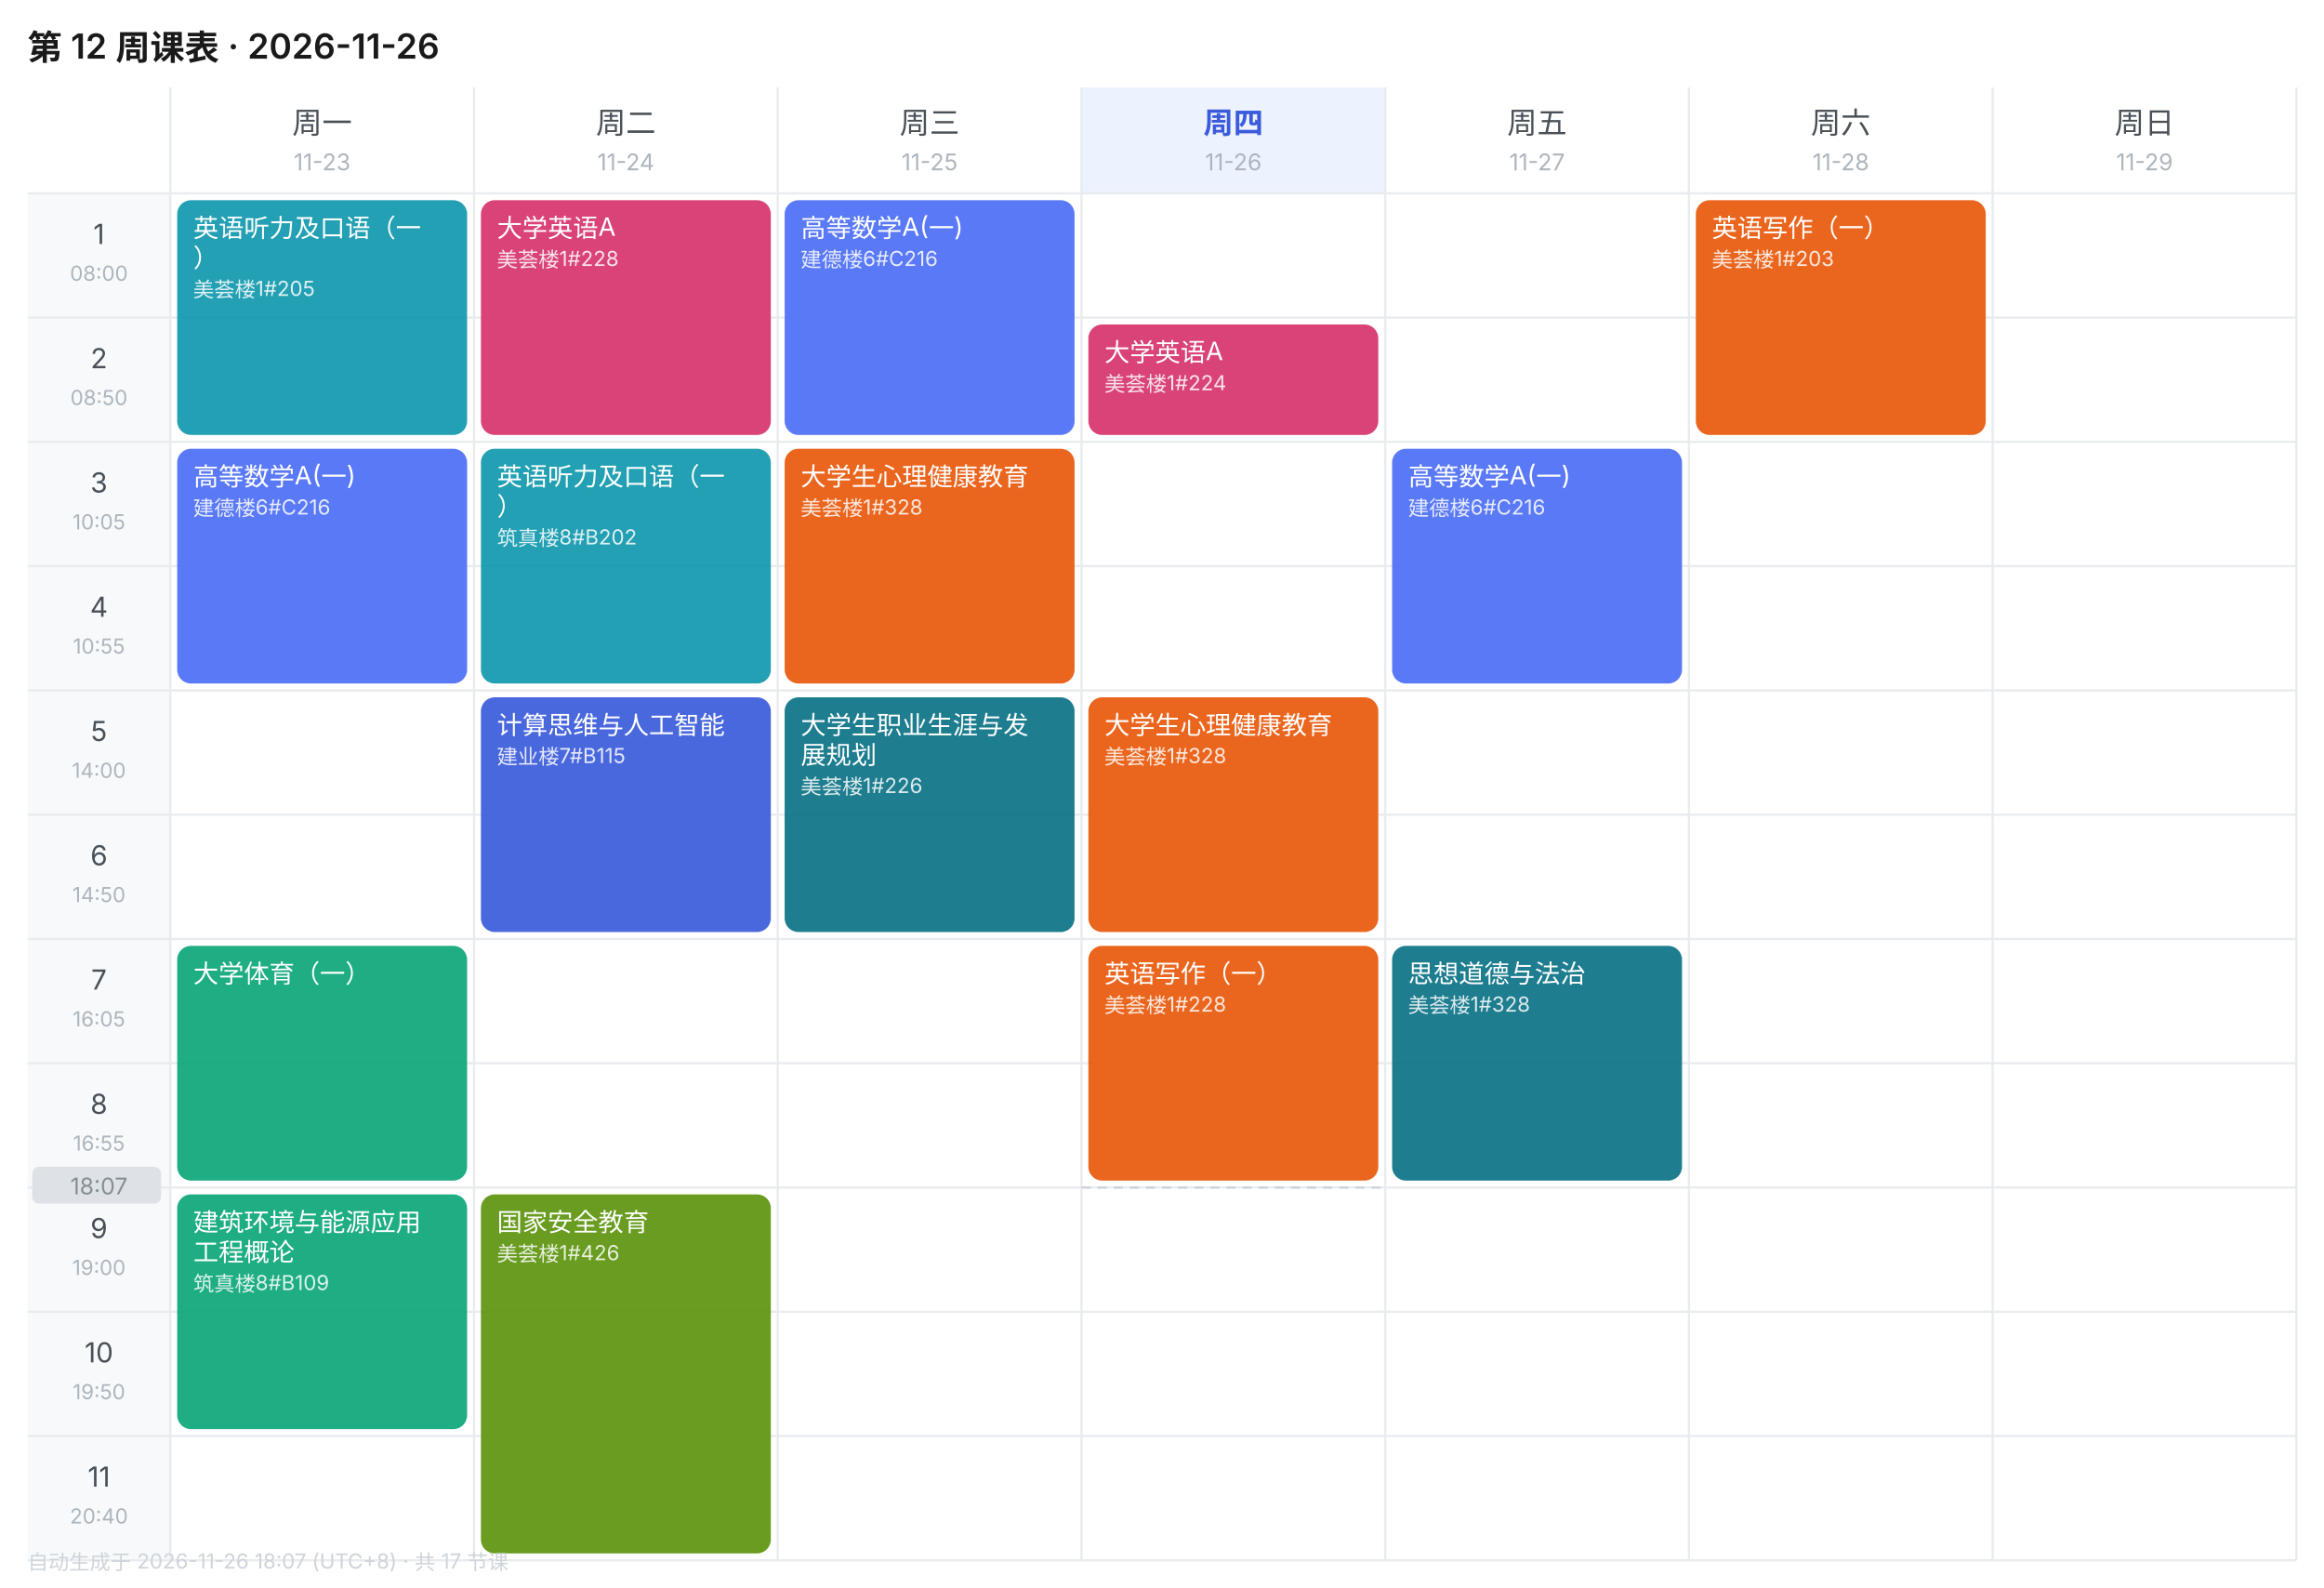
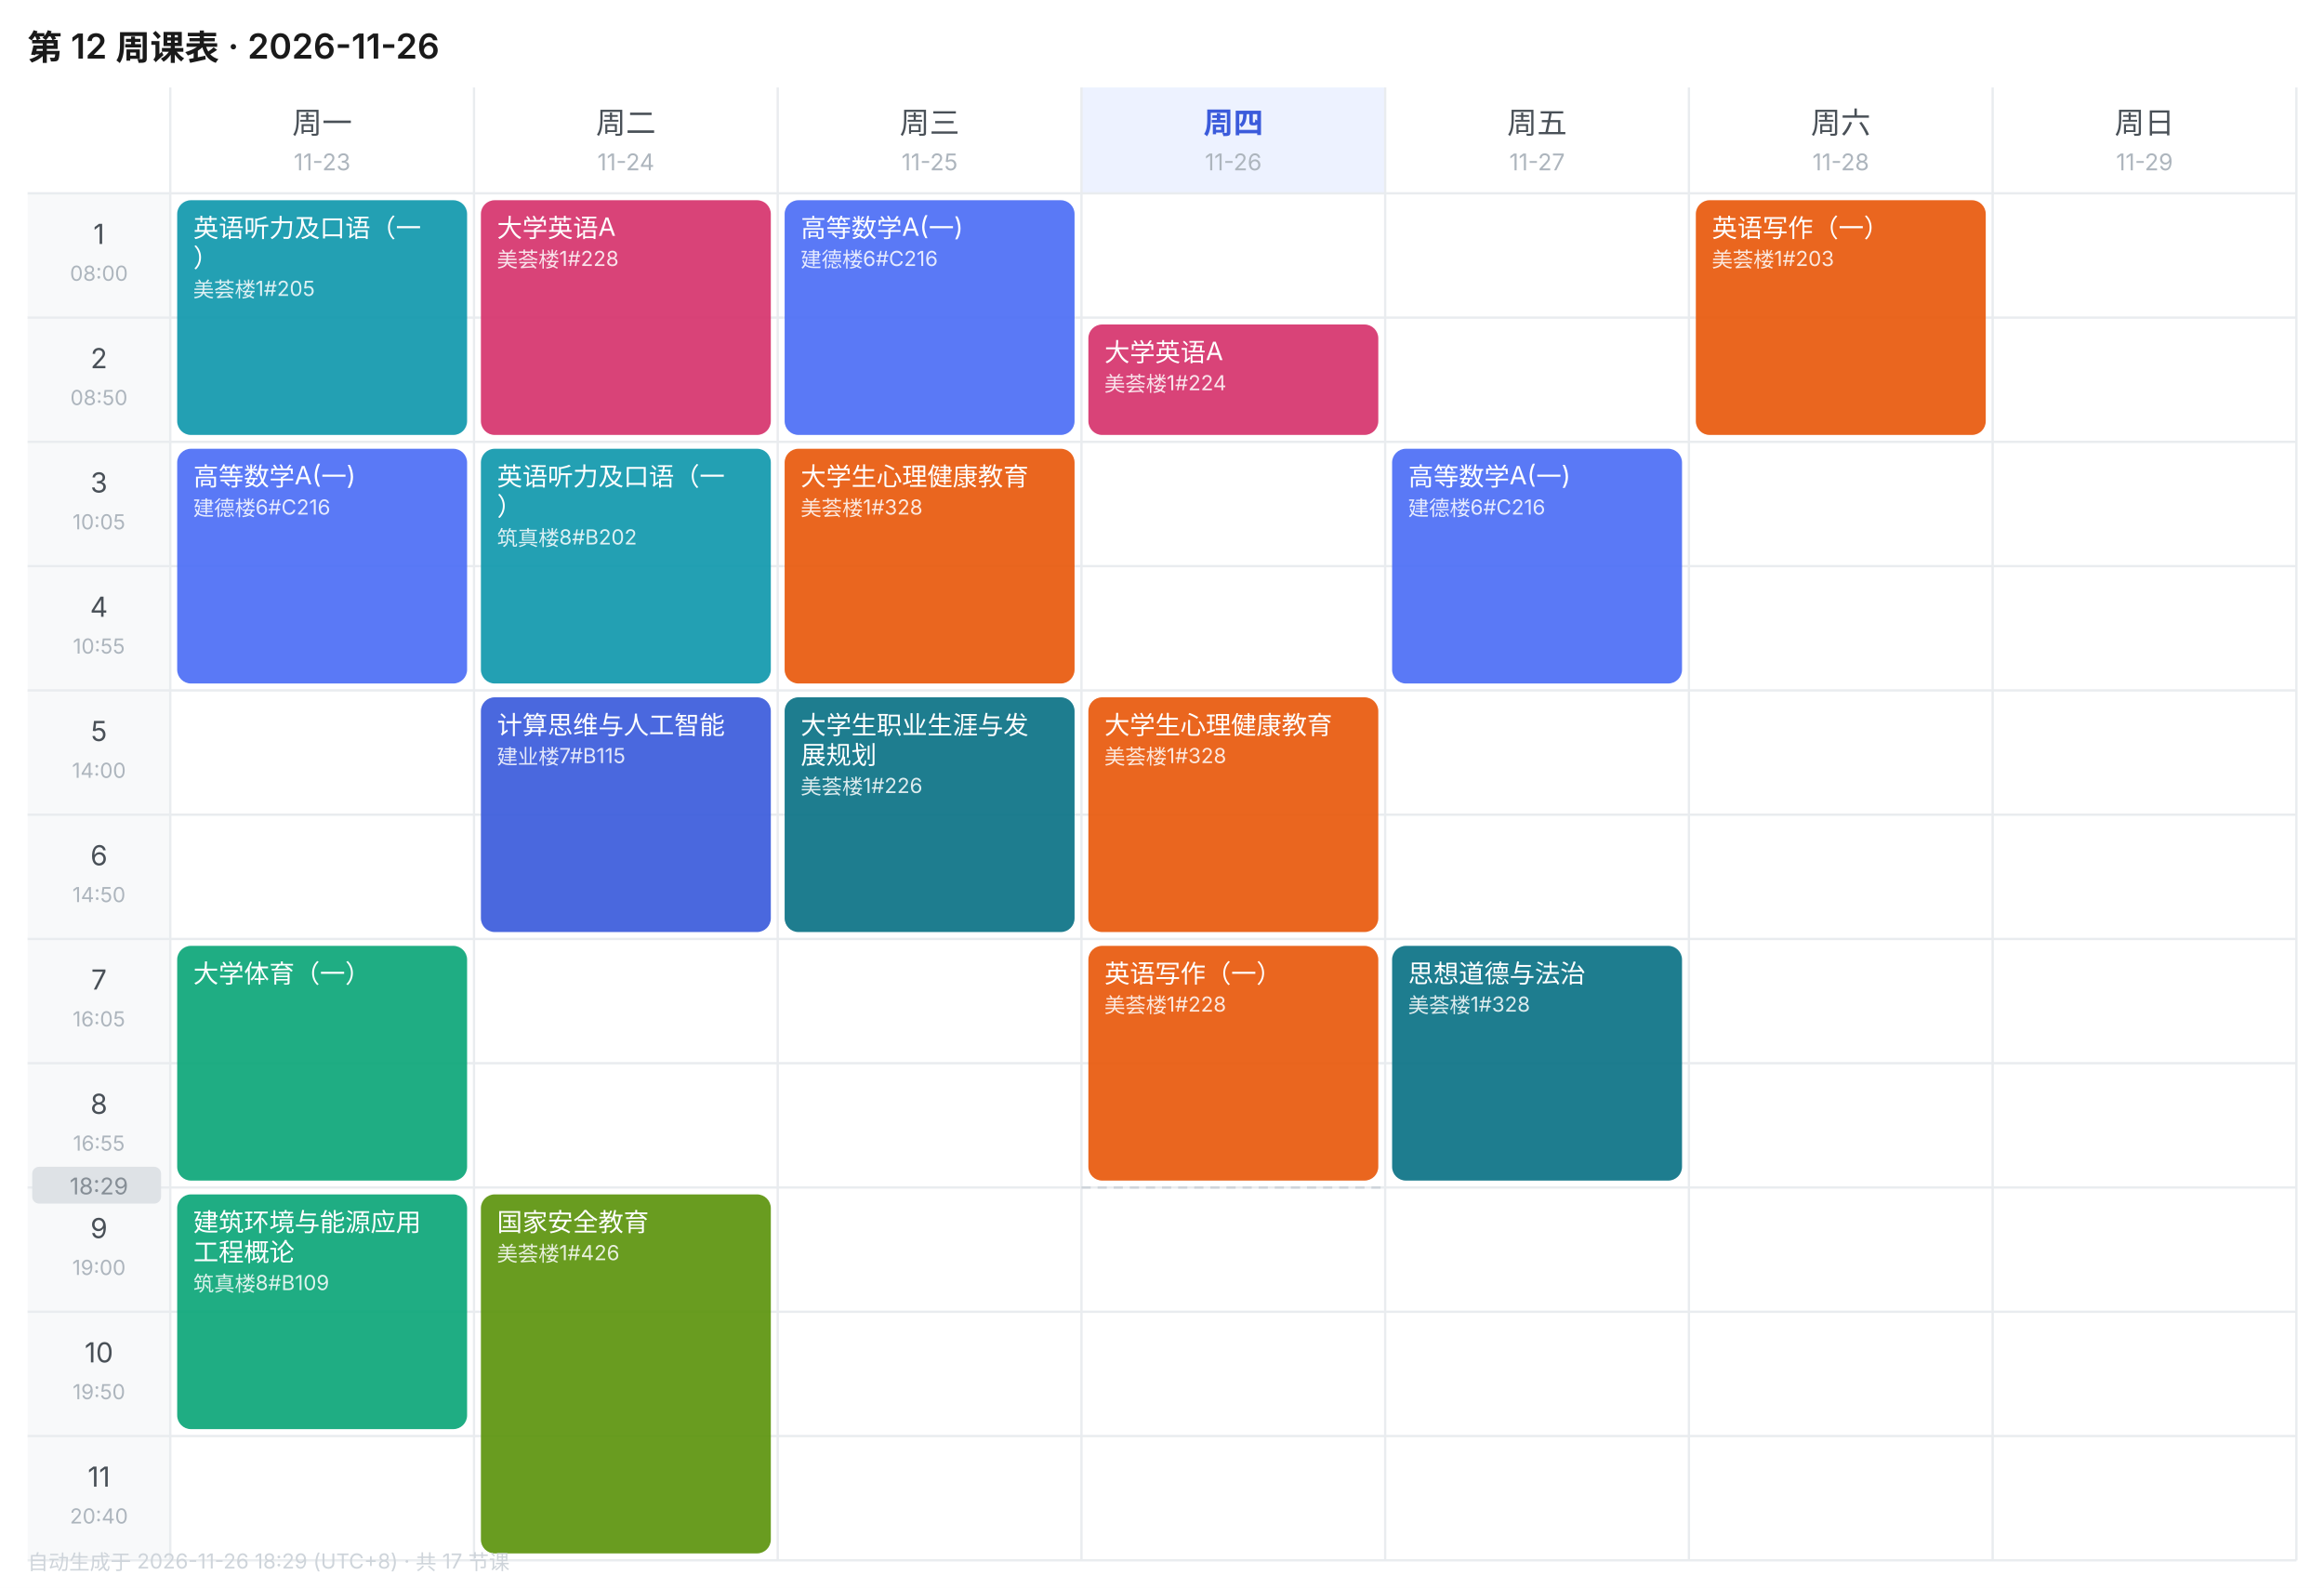
<svg xmlns="http://www.w3.org/2000/svg" width="1010" height="690" viewBox="0 0 1010 690" font-family="-apple-system,BlinkMacSystemFont,'Segoe UI','PingFang SC','Microsoft YaHei',sans-serif">
  <rect width="1010" height="690" fill="#FFFFFF" />
  <text x="12" y="26" font-size="15" font-weight="600" fill="#1A1A1A">第 12 周课表 · 2026-11-26</text>
  <text x="140.0" y="58" font-size="13" font-weight="400" text-anchor="middle" fill="#495057">周一</text>
  <text x="140.0" y="74" font-size="10" text-anchor="middle" fill="#ADB5BD">11-23</text>
  <text x="272.0" y="58" font-size="13" font-weight="400" text-anchor="middle" fill="#495057">周二</text>
  <text x="272.0" y="74" font-size="10" text-anchor="middle" fill="#ADB5BD">11-24</text>
  <text x="404.0" y="58" font-size="13" font-weight="400" text-anchor="middle" fill="#495057">周三</text>
  <text x="404.0" y="74" font-size="10" text-anchor="middle" fill="#ADB5BD">11-25</text>
  <rect x="470" y="38" width="132" height="46" fill="#EDF2FF" />
  <text x="536.0" y="58" font-size="13" font-weight="600" text-anchor="middle" fill="#3B5BDB">周四</text>
  <text x="536.0" y="74" font-size="10" text-anchor="middle" fill="#ADB5BD">11-26</text>
  <text x="668.0" y="58" font-size="13" font-weight="400" text-anchor="middle" fill="#495057">周五</text>
  <text x="668.0" y="74" font-size="10" text-anchor="middle" fill="#ADB5BD">11-27</text>
  <text x="800.0" y="58" font-size="13" font-weight="400" text-anchor="middle" fill="#495057">周六</text>
  <text x="800.0" y="74" font-size="10" text-anchor="middle" fill="#ADB5BD">11-28</text>
  <text x="932.0" y="58" font-size="13" font-weight="400" text-anchor="middle" fill="#495057">周日</text>
  <text x="932.0" y="74" font-size="10" text-anchor="middle" fill="#ADB5BD">11-29</text>
  <rect x="12" y="84" width="62" height="54" fill="#F8F9FA" />
  <text x="43.0" y="106" font-size="12" text-anchor="middle" fill="#495057">1</text>
  <text x="43.0" y="122" font-size="9" text-anchor="middle" fill="#ADB5BD">08:00</text>
  <line x1="12" y1="84" x2="998" y2="84" stroke="#E9ECEF" stroke-width="1" />
  <rect x="12" y="138" width="62" height="54" fill="#F8F9FA" />
  <text x="43.0" y="160" font-size="12" text-anchor="middle" fill="#495057">2</text>
  <text x="43.0" y="176" font-size="9" text-anchor="middle" fill="#ADB5BD">08:50</text>
  <line x1="12" y1="138" x2="998" y2="138" stroke="#E9ECEF" stroke-width="1" />
  <rect x="12" y="192" width="62" height="54" fill="#F8F9FA" />
  <text x="43.0" y="214" font-size="12" text-anchor="middle" fill="#495057">3</text>
  <text x="43.0" y="230" font-size="9" text-anchor="middle" fill="#ADB5BD">10:05</text>
  <line x1="12" y1="192" x2="998" y2="192" stroke="#E9ECEF" stroke-width="1" />
  <rect x="12" y="246" width="62" height="54" fill="#F8F9FA" />
  <text x="43.0" y="268" font-size="12" text-anchor="middle" fill="#495057">4</text>
  <text x="43.0" y="284" font-size="9" text-anchor="middle" fill="#ADB5BD">10:55</text>
  <line x1="12" y1="246" x2="998" y2="246" stroke="#E9ECEF" stroke-width="1" />
  <rect x="12" y="300" width="62" height="54" fill="#F8F9FA" />
  <text x="43.0" y="322" font-size="12" text-anchor="middle" fill="#495057">5</text>
  <text x="43.0" y="338" font-size="9" text-anchor="middle" fill="#ADB5BD">14:00</text>
  <line x1="12" y1="300" x2="998" y2="300" stroke="#E9ECEF" stroke-width="1" />
  <rect x="12" y="354" width="62" height="54" fill="#F8F9FA" />
  <text x="43.0" y="376" font-size="12" text-anchor="middle" fill="#495057">6</text>
  <text x="43.0" y="392" font-size="9" text-anchor="middle" fill="#ADB5BD">14:50</text>
  <line x1="12" y1="354" x2="998" y2="354" stroke="#E9ECEF" stroke-width="1" />
  <rect x="12" y="408" width="62" height="54" fill="#F8F9FA" />
  <text x="43.0" y="430" font-size="12" text-anchor="middle" fill="#495057">7</text>
  <text x="43.0" y="446" font-size="9" text-anchor="middle" fill="#ADB5BD">16:05</text>
  <line x1="12" y1="408" x2="998" y2="408" stroke="#E9ECEF" stroke-width="1" />
  <rect x="12" y="462" width="62" height="54" fill="#F8F9FA" />
  <text x="43.0" y="484" font-size="12" text-anchor="middle" fill="#495057">8</text>
  <text x="43.0" y="500" font-size="9" text-anchor="middle" fill="#ADB5BD">16:55</text>
  <line x1="12" y1="462" x2="998" y2="462" stroke="#E9ECEF" stroke-width="1" />
  <rect x="12" y="516" width="62" height="54" fill="#F8F9FA" />
  <text x="43.0" y="538" font-size="12" text-anchor="middle" fill="#495057">9</text>
  <text x="43.0" y="554" font-size="9" text-anchor="middle" fill="#ADB5BD">19:00</text>
  <line x1="12" y1="516" x2="998" y2="516" stroke="#E9ECEF" stroke-width="1" />
  <rect x="12" y="570" width="62" height="54" fill="#F8F9FA" />
  <text x="43.0" y="592" font-size="12" text-anchor="middle" fill="#495057">10</text>
  <text x="43.0" y="608" font-size="9" text-anchor="middle" fill="#ADB5BD">19:50</text>
  <line x1="12" y1="570" x2="998" y2="570" stroke="#E9ECEF" stroke-width="1" />
  <rect x="12" y="624" width="62" height="54" fill="#F8F9FA" />
  <text x="43.0" y="646" font-size="12" text-anchor="middle" fill="#495057">11</text>
  <text x="43.0" y="662" font-size="9" text-anchor="middle" fill="#ADB5BD">20:40</text>
  <line x1="12" y1="624" x2="998" y2="624" stroke="#E9ECEF" stroke-width="1" />
  <line x1="74" y1="38" x2="74" y2="678" stroke="#E9ECEF" stroke-width="1" />
  <line x1="206" y1="38" x2="206" y2="678" stroke="#E9ECEF" stroke-width="1" />
  <line x1="338" y1="38" x2="338" y2="678" stroke="#E9ECEF" stroke-width="1" />
  <line x1="470" y1="38" x2="470" y2="678" stroke="#E9ECEF" stroke-width="1" />
  <line x1="602" y1="38" x2="602" y2="678" stroke="#E9ECEF" stroke-width="1" />
  <line x1="734" y1="38" x2="734" y2="678" stroke="#E9ECEF" stroke-width="1" />
  <line x1="866" y1="38" x2="866" y2="678" stroke="#E9ECEF" stroke-width="1" />
  <line x1="998" y1="38" x2="998" y2="678" stroke="#E9ECEF" stroke-width="1" />
  <line x1="12" y1="678" x2="998" y2="678" stroke="#E9ECEF" stroke-width="1" />
  <rect x="77" y="87" width="126" height="102" rx="6" fill="#1098AD" opacity="0.92" />
  <text x="84" y="103" font-size="11" fill="#FFFFFF">英语听力及口语（一</text>
  <text x="84" y="116" font-size="11" fill="#FFFFFF">）</text>
  <text x="84" y="129" font-size="9" fill="#FFFFFF" opacity="0.85">美荟楼1#205</text>
  <rect x="77" y="195" width="126" height="102" rx="6" fill="#4C6EF5" opacity="0.92" />
  <text x="84" y="211" font-size="11" fill="#FFFFFF">高等数学A(一)</text>
  <text x="84" y="224" font-size="9" fill="#FFFFFF" opacity="0.85">建德楼6#C216</text>
  <rect x="77" y="411" width="126" height="102" rx="6" fill="#0CA678" opacity="0.92" />
  <text x="84" y="427" font-size="11" fill="#FFFFFF">大学体育（一）</text>
  <rect x="77" y="519" width="126" height="102" rx="6" fill="#0CA678" opacity="0.92" />
  <text x="84" y="535" font-size="11" fill="#FFFFFF">建筑环境与能源应用</text>
  <text x="84" y="548" font-size="11" fill="#FFFFFF">工程概论</text>
  <text x="84" y="561" font-size="9" fill="#FFFFFF" opacity="0.85">筑真楼8#B109</text>
  <rect x="209" y="87" width="126" height="102" rx="6" fill="#D6336C" opacity="0.92" />
  <text x="216" y="103" font-size="11" fill="#FFFFFF">大学英语A</text>
  <text x="216" y="116" font-size="9" fill="#FFFFFF" opacity="0.85">美荟楼1#228</text>
  <rect x="209" y="195" width="126" height="102" rx="6" fill="#1098AD" opacity="0.92" />
  <text x="216" y="211" font-size="11" fill="#FFFFFF">英语听力及口语（一</text>
  <text x="216" y="224" font-size="11" fill="#FFFFFF">）</text>
  <text x="216" y="237" font-size="9" fill="#FFFFFF" opacity="0.85">筑真楼8#B202</text>
  <rect x="209" y="303" width="126" height="102" rx="6" fill="#3B5BDB" opacity="0.92" />
  <text x="216" y="319" font-size="11" fill="#FFFFFF">计算思维与人工智能</text>
  <text x="216" y="332" font-size="9" fill="#FFFFFF" opacity="0.85">建业楼7#B115</text>
  <rect x="209" y="519" width="126" height="156" rx="6" fill="#5C940D" opacity="0.92" />
  <text x="216" y="535" font-size="11" fill="#FFFFFF">国家安全教育</text>
  <text x="216" y="548" font-size="9" fill="#FFFFFF" opacity="0.85">美荟楼1#426</text>
  <rect x="341" y="87" width="126" height="102" rx="6" fill="#4C6EF5" opacity="0.92" />
  <text x="348" y="103" font-size="11" fill="#FFFFFF">高等数学A(一)</text>
  <text x="348" y="116" font-size="9" fill="#FFFFFF" opacity="0.85">建德楼6#C216</text>
  <rect x="341" y="195" width="126" height="102" rx="6" fill="#E8590C" opacity="0.92" />
  <text x="348" y="211" font-size="11" fill="#FFFFFF">大学生心理健康教育</text>
  <text x="348" y="224" font-size="9" fill="#FFFFFF" opacity="0.85">美荟楼1#328</text>
  <rect x="341" y="303" width="126" height="102" rx="6" fill="#0B7285" opacity="0.92" />
  <text x="348" y="319" font-size="11" fill="#FFFFFF">大学生职业生涯与发</text>
  <text x="348" y="332" font-size="11" fill="#FFFFFF">展规划</text>
  <text x="348" y="345" font-size="9" fill="#FFFFFF" opacity="0.85">美荟楼1#226</text>
  <rect x="473" y="141" width="126" height="48" rx="6" fill="#D6336C" opacity="0.92" />
  <text x="480" y="157" font-size="11" fill="#FFFFFF">大学英语A</text>
  <text x="480" y="170" font-size="9" fill="#FFFFFF" opacity="0.85">美荟楼1#224</text>
  <rect x="473" y="303" width="126" height="102" rx="6" fill="#E8590C" opacity="0.92" />
  <text x="480" y="319" font-size="11" fill="#FFFFFF">大学生心理健康教育</text>
  <text x="480" y="332" font-size="9" fill="#FFFFFF" opacity="0.85">美荟楼1#328</text>
  <rect x="473" y="411" width="126" height="102" rx="6" fill="#E8590C" opacity="0.92" />
  <text x="480" y="427" font-size="11" fill="#FFFFFF">英语写作（一）</text>
  <text x="480" y="440" font-size="9" fill="#FFFFFF" opacity="0.85">美荟楼1#228</text>
  <rect x="605" y="195" width="126" height="102" rx="6" fill="#4C6EF5" opacity="0.92" />
  <text x="612" y="211" font-size="11" fill="#FFFFFF">高等数学A(一)</text>
  <text x="612" y="224" font-size="9" fill="#FFFFFF" opacity="0.85">建德楼6#C216</text>
  <rect x="605" y="411" width="126" height="102" rx="6" fill="#0B7285" opacity="0.92" />
  <text x="612" y="427" font-size="11" fill="#FFFFFF">思想道德与法治</text>
  <text x="612" y="440" font-size="9" fill="#FFFFFF" opacity="0.85">美荟楼1#328</text>
  <rect x="737" y="87" width="126" height="102" rx="6" fill="#E8590C" opacity="0.92" />
  <text x="744" y="103" font-size="11" fill="#FFFFFF">英语写作（一）</text>
  <text x="744" y="116" font-size="9" fill="#FFFFFF" opacity="0.85">美荟楼1#203</text>
  <line x1="470" y1="516.0" x2="602" y2="516.0" stroke="#CED4DA" stroke-width="1" stroke-dasharray="4 3" />
  <rect x="14" y="507.0" width="56" height="16" rx="3" fill="#DEE2E6" />
-   <text x="43.0" y="519.0" font-size="10" text-anchor="middle" fill="#868E96">18:07</text>
-   <text x="12" y="682" font-size="9" fill="#CED4DA">自动生成于 2026-11-26 18:07 (UTC+8) · 共 17 节课</text>
+   <text x="43.0" y="519.0" font-size="10" text-anchor="middle" fill="#868E96">18:29</text>
+   <text x="12" y="682" font-size="9" fill="#CED4DA">自动生成于 2026-11-26 18:29 (UTC+8) · 共 17 节课</text>
</svg>
